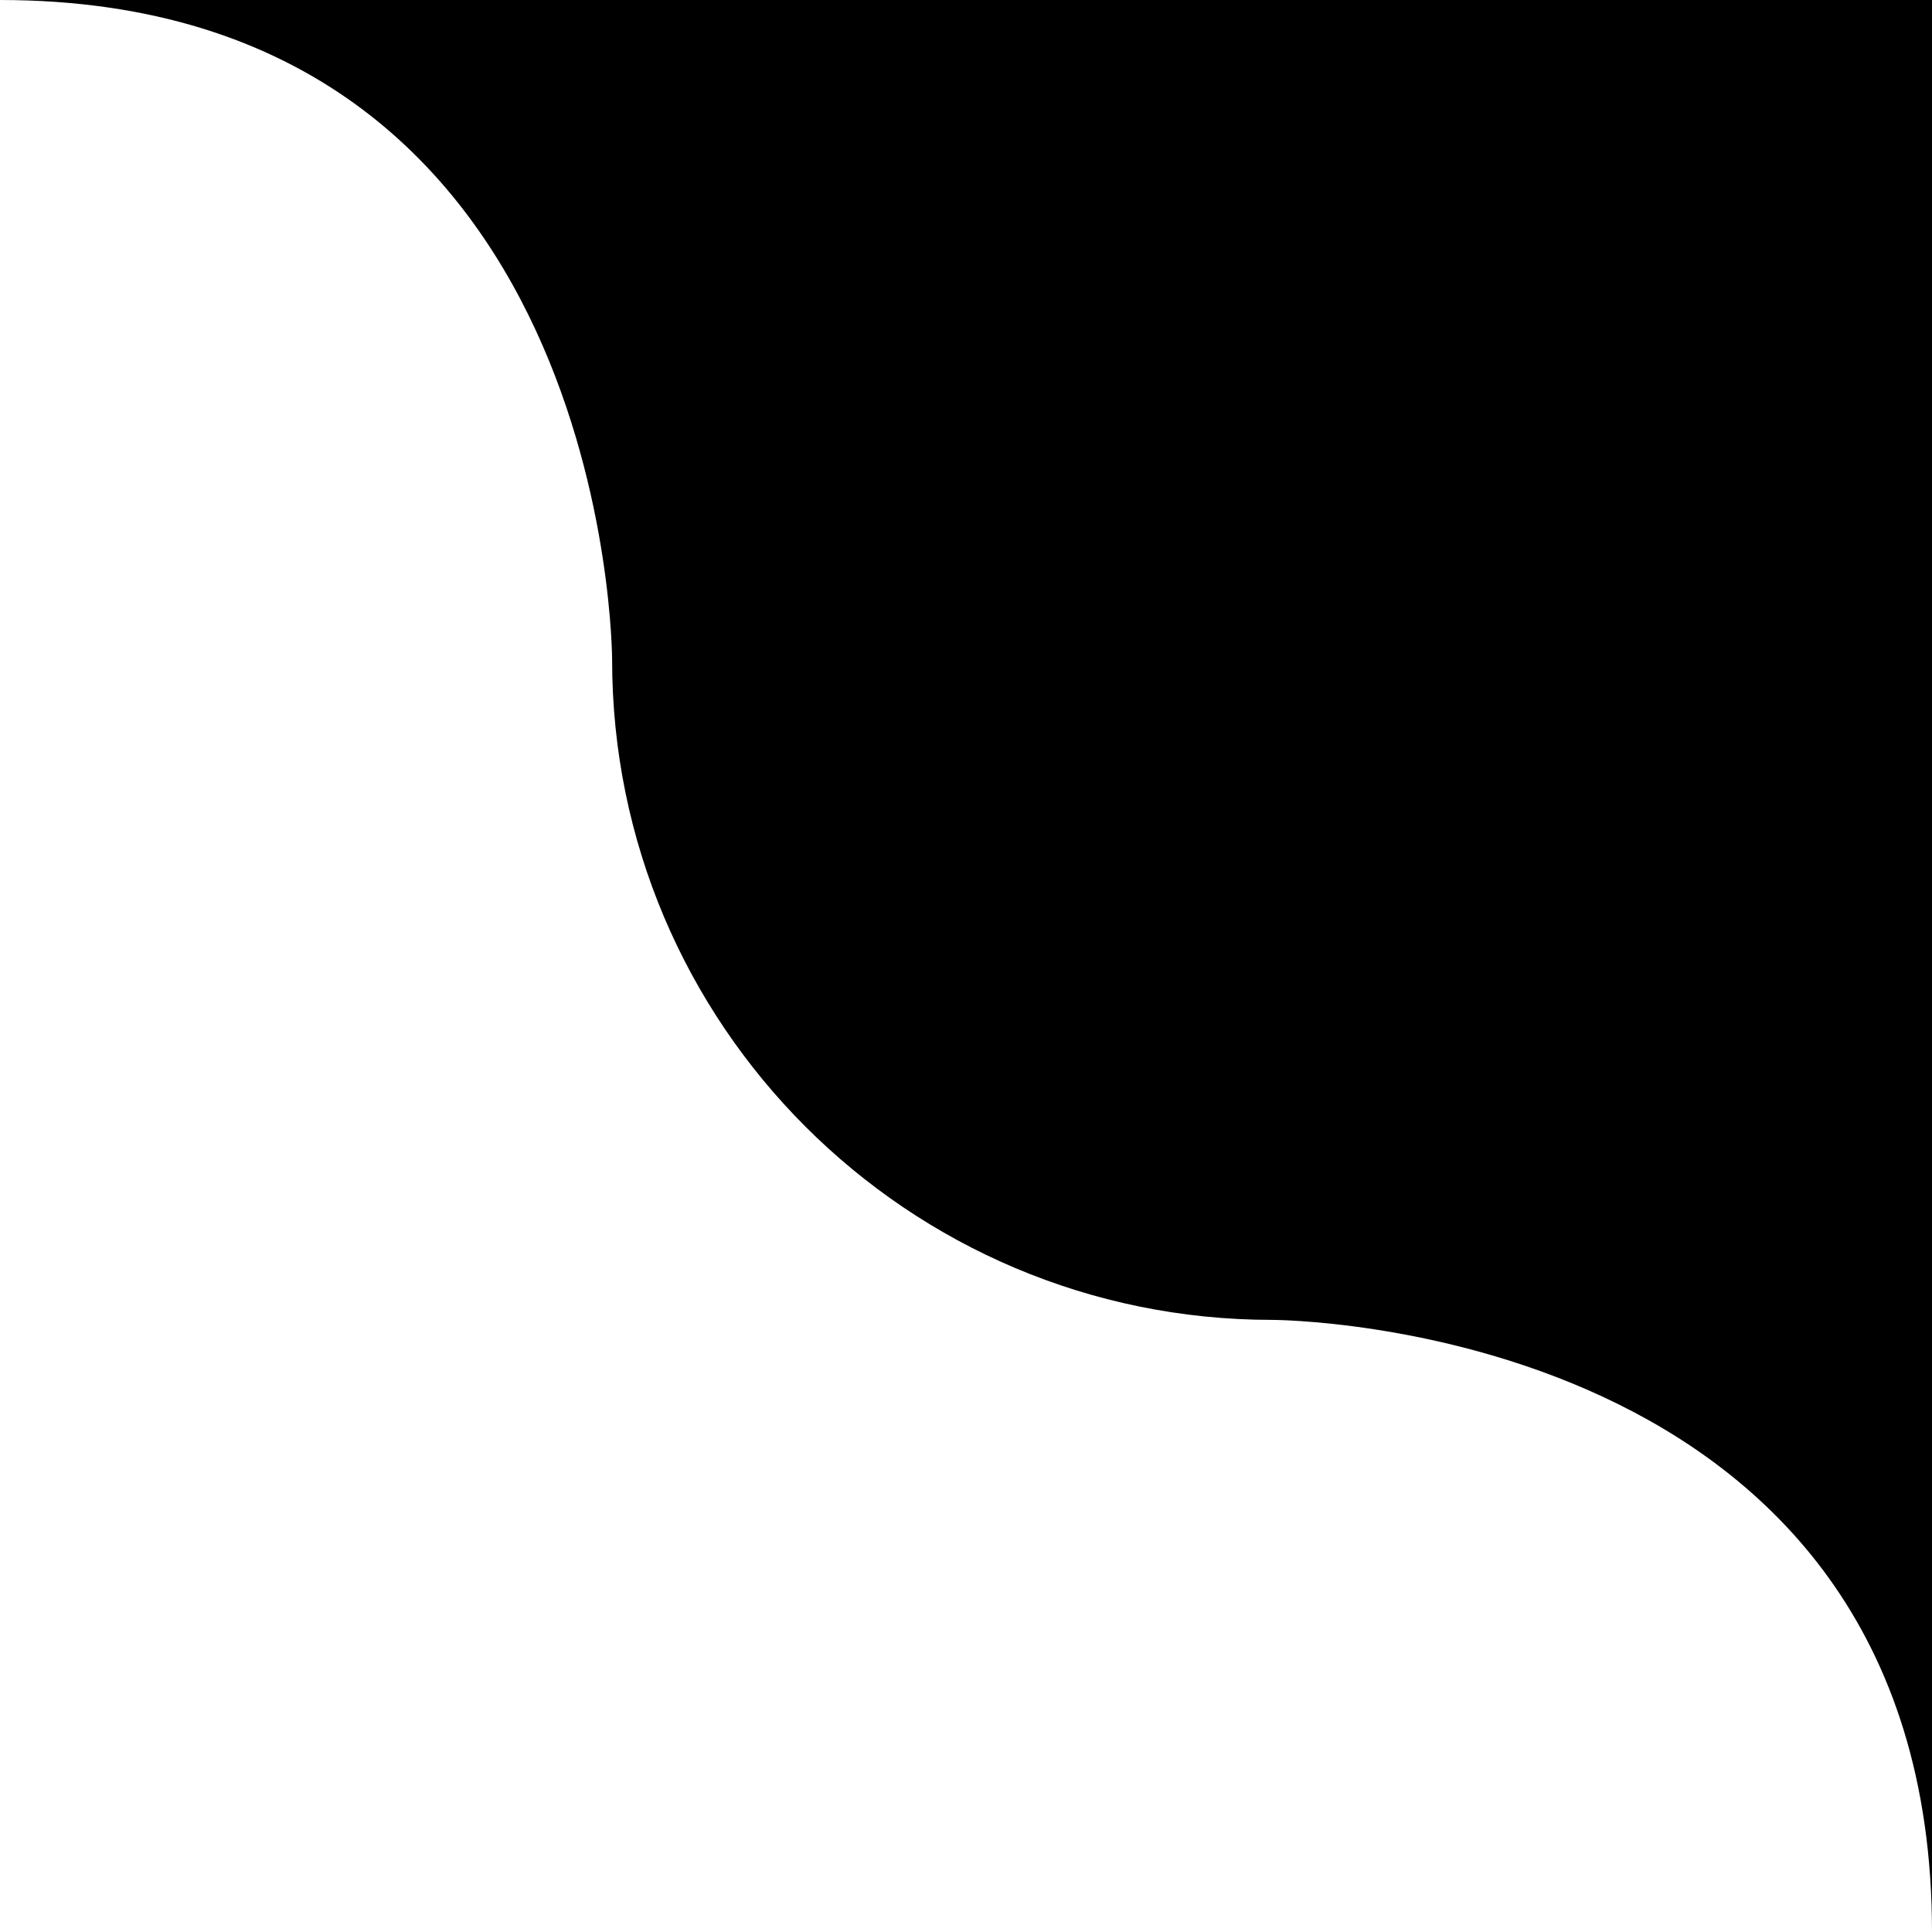
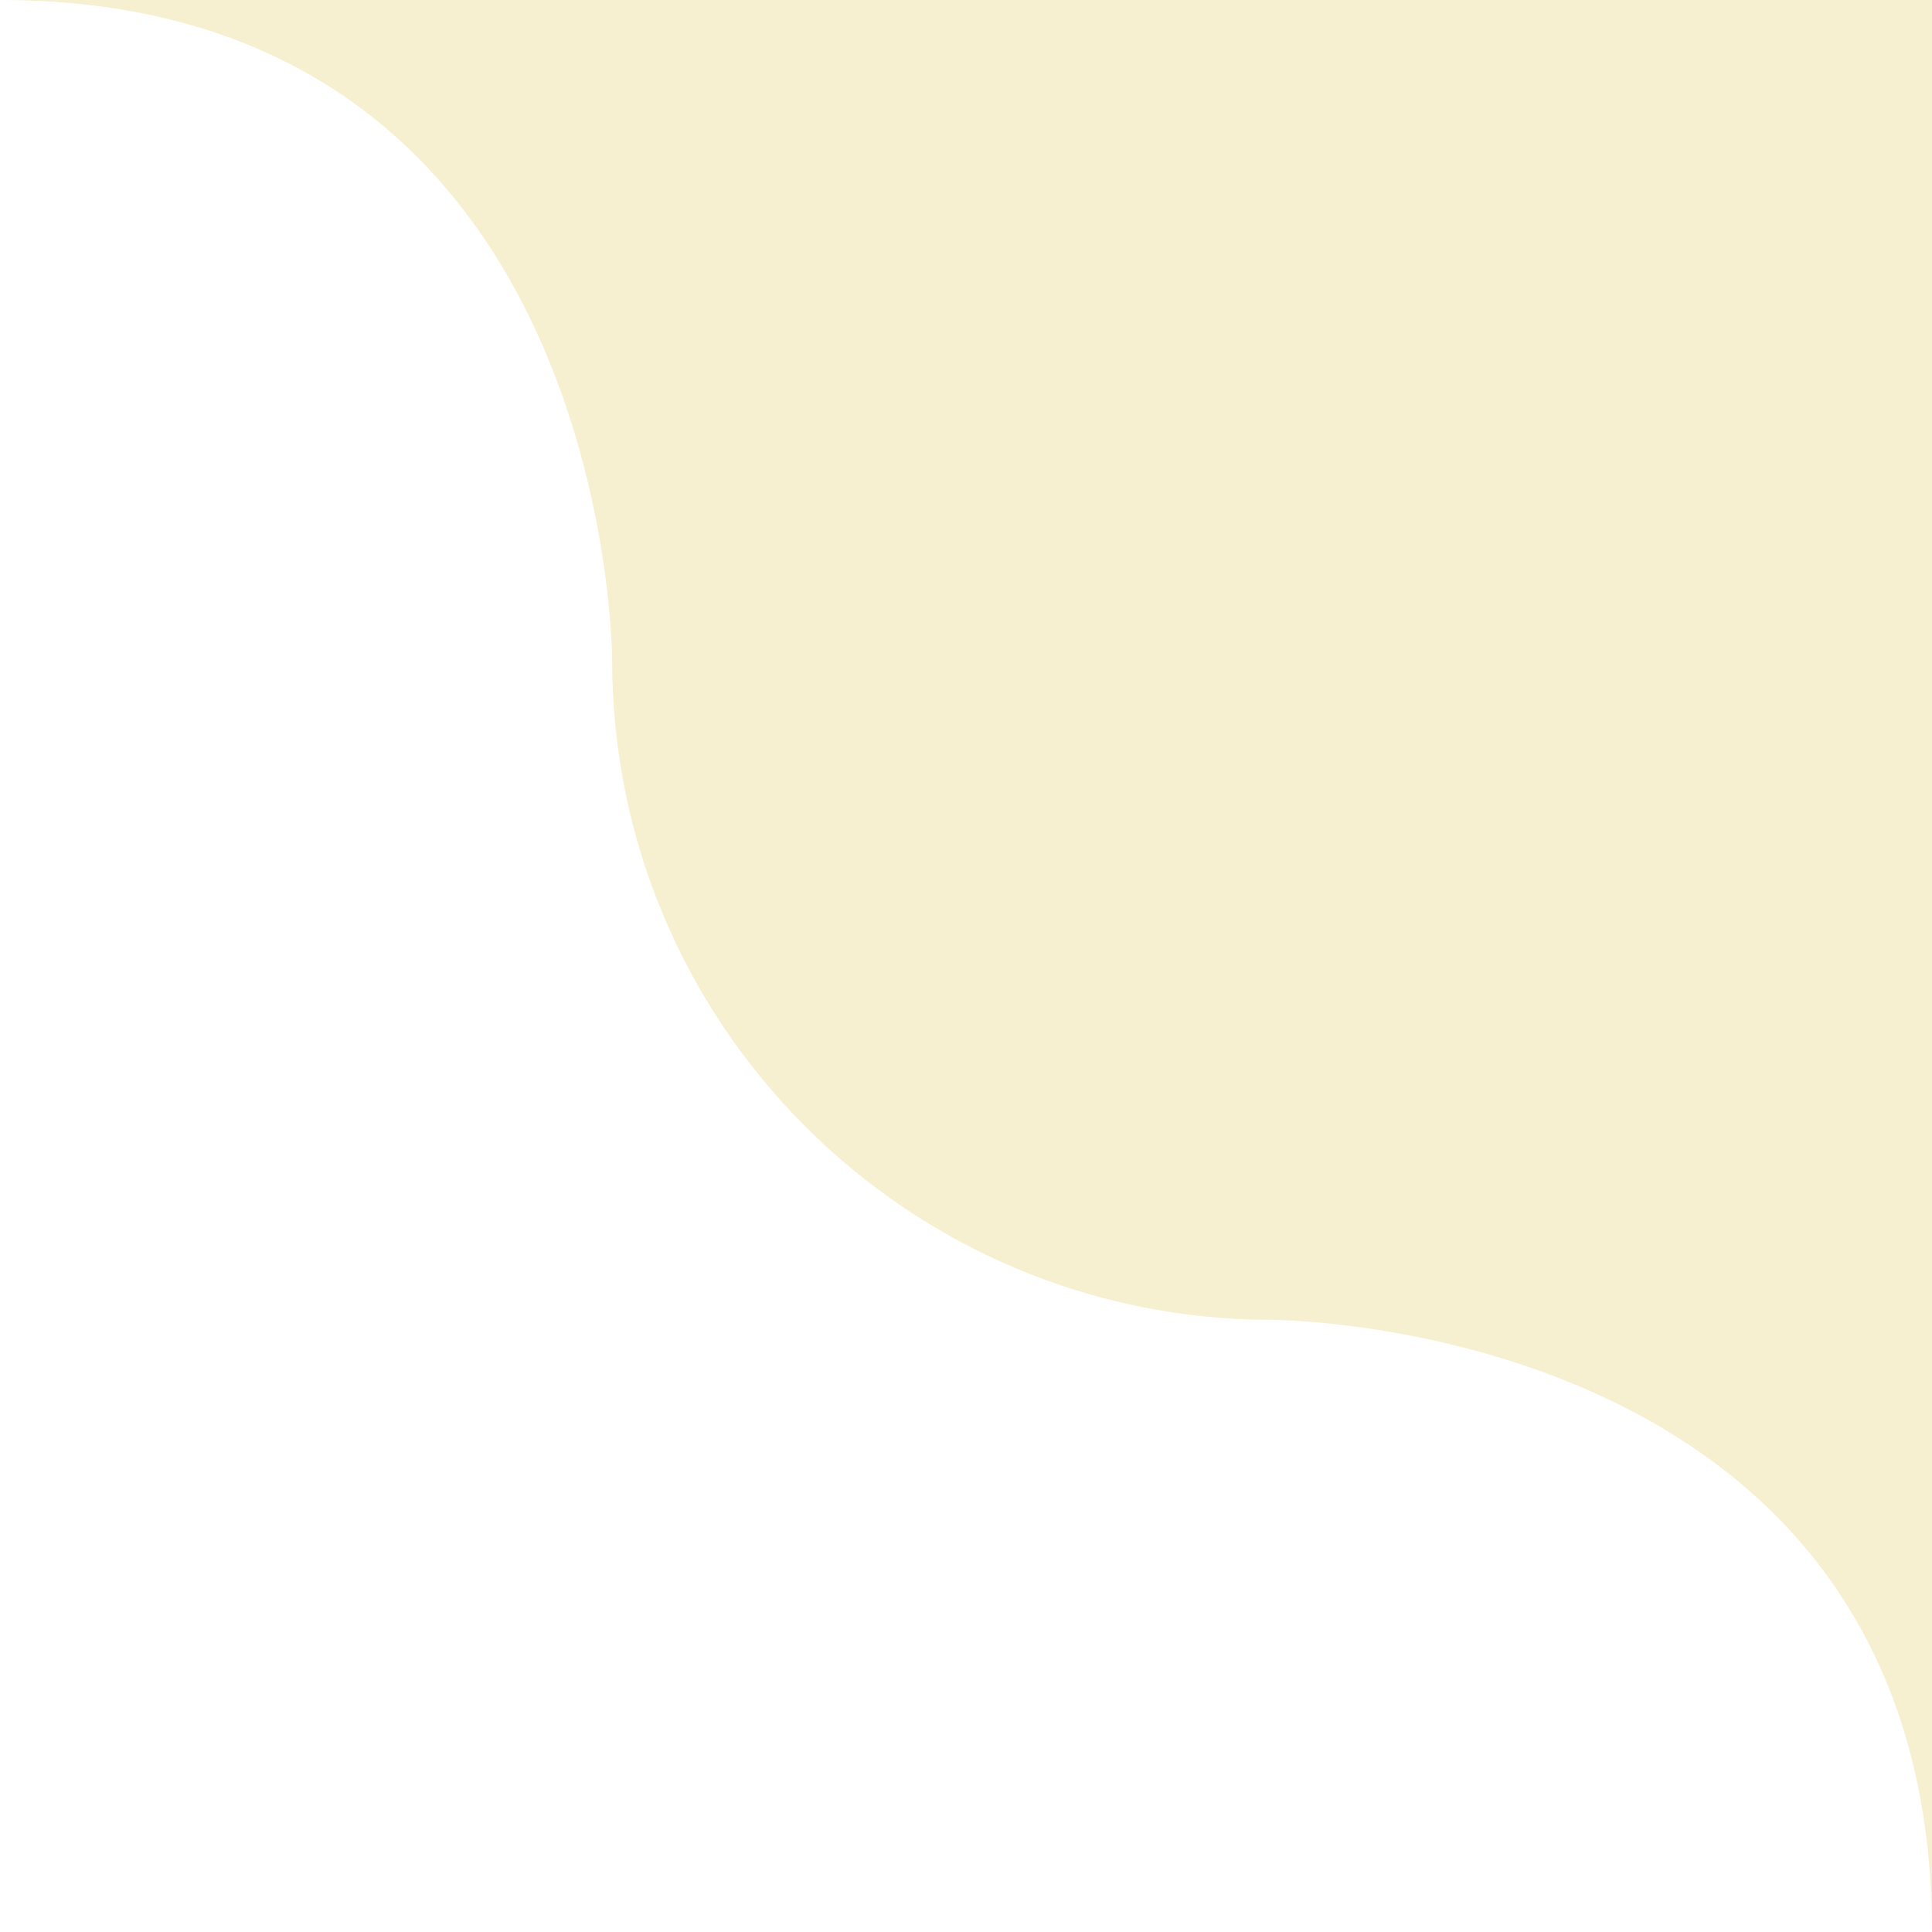
<svg xmlns="http://www.w3.org/2000/svg" viewBox="0 0 101 101" fill="none">
-   <path d="M32 34.5C32 53.554 47.446 69 66.5 69C66.5 69 101 69 101 101V0H0C32 0 32 34.5 32 34.5Z" fill="#000" />
+   <path d="M32 34.5C32 53.554 47.446 69 66.5 69C66.5 69 101 69 101 101V0H0C32 0 32 34.5 32 34.5Z" fill="#f6efd0" />
</svg>
